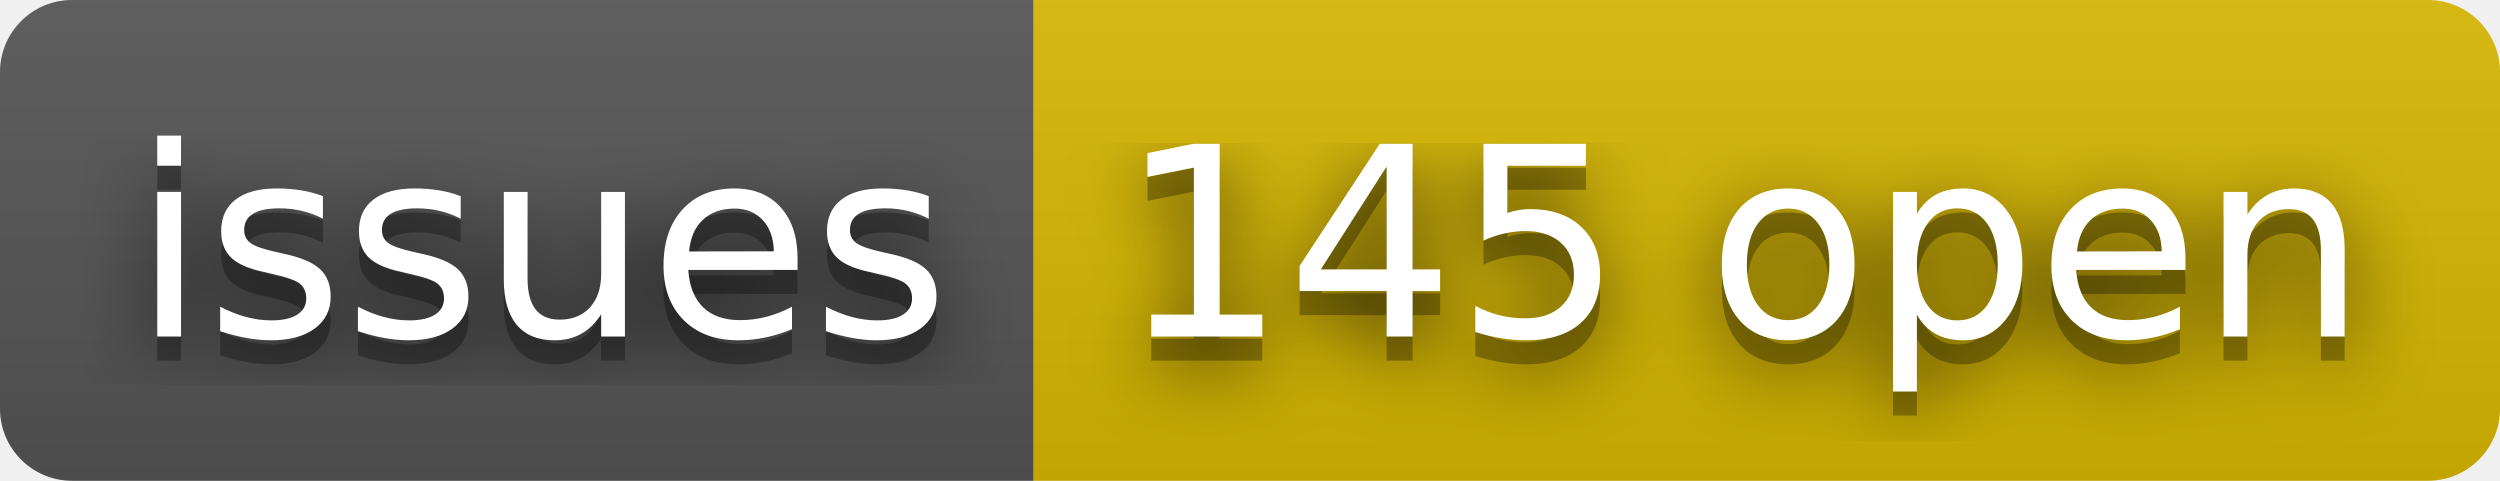
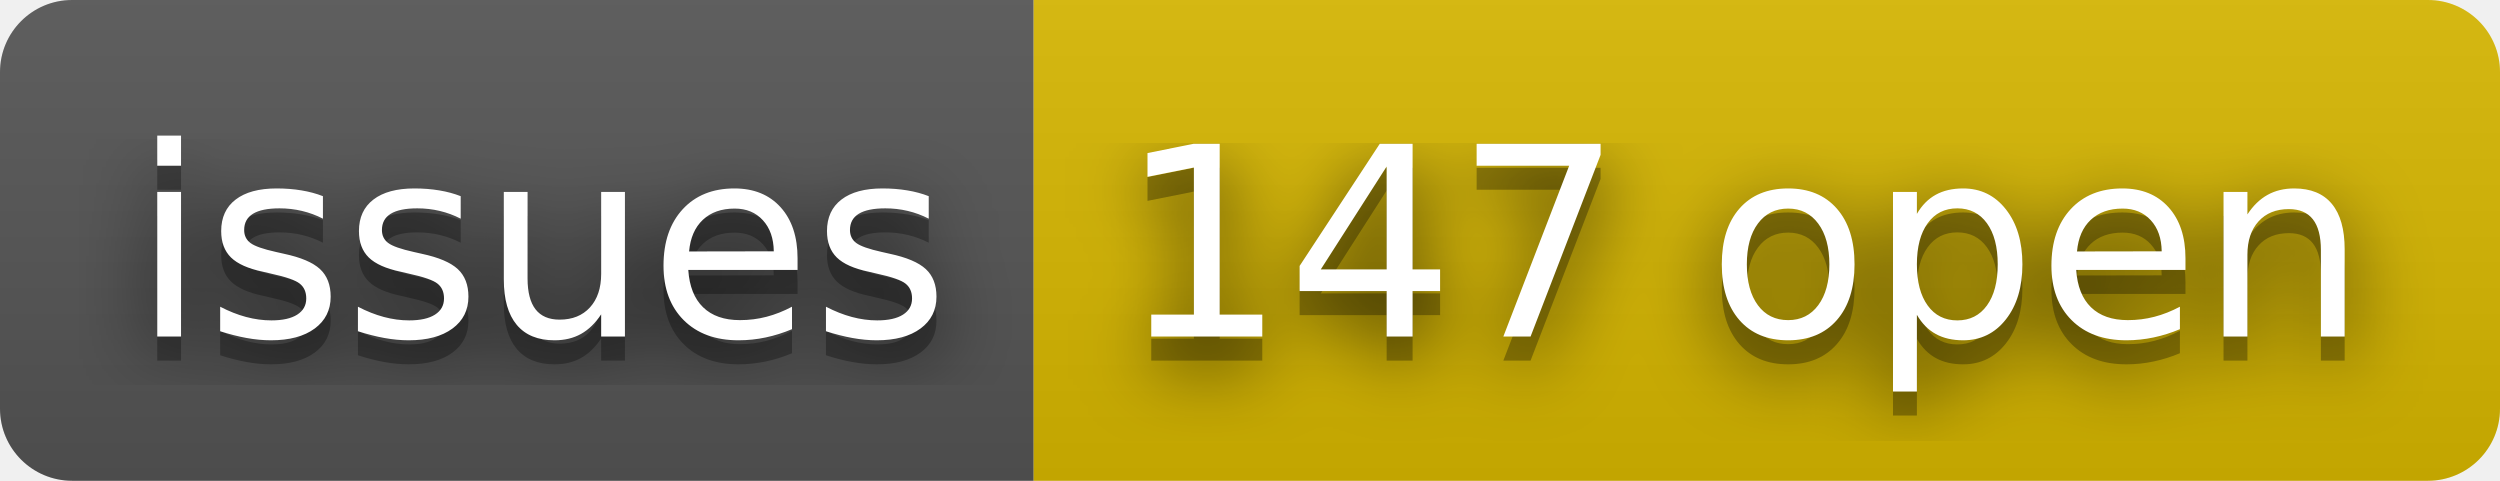
- <svg xmlns="http://www.w3.org/2000/svg" width="104" height="20" role="img" aria-label="issues: 145 open">
+ <svg xmlns="http://www.w3.org/2000/svg" width="104" height="20" role="img" aria-label="issues: 147 open">
  <filter id="blur">
    <feGaussianBlur stdDeviation="16" />
  </filter>
  <linearGradient id="s" x2="0" y2="100%">
    <stop offset="0" stop-color="#bbb" stop-opacity=".1" />
    <stop offset="1" stop-opacity=".1" />
  </linearGradient>
  <clipPath id="r">
    <rect width="104" height="20" rx="3" />
  </clipPath>
  <g clip-path="url(#r)">
    <rect width="43" height="20" fill="#555" />
    <rect x="43" width="61" height="20" fill="#d8b800" />
    <rect width="104" height="20" fill="url(#s)" />
  </g>
  <g fill="#fff" text-anchor="middle" font-family="Verdana,Geneva,DejaVu Sans,sans-serif" text-rendering="geometricPrecision" font-size="110">
    <g transform="scale(.1)">
      <g aria-hidden="true" fill="#010101">
        <text x="225" y="150" fill-opacity=".8" filter="url(#blur)" textLength="330">issues</text>
        <text x="225" y="150" fill-opacity=".3" textLength="330">issues</text>
      </g>
      <text x="225" y="140" textLength="330">issues</text>
    </g>
    <g transform="scale(.1)">
      <g aria-hidden="true" fill="#010101">
-         <text x="725" y="150" fill-opacity=".8" filter="url(#blur)" textLength="510">145 open</text>
-         <text x="725" y="150" fill-opacity=".3" textLength="510">145 open</text>
+         <text x="725" y="150" fill-opacity=".8" filter="url(#blur)" textLength="510">147 open</text>
+         <text x="725" y="150" fill-opacity=".3" textLength="510">147 open</text>
      </g>
-       <text x="725" y="140" textLength="510">145 open</text>
+       <text x="725" y="140" textLength="510">147 open</text>
    </g>
  </g>
</svg>
